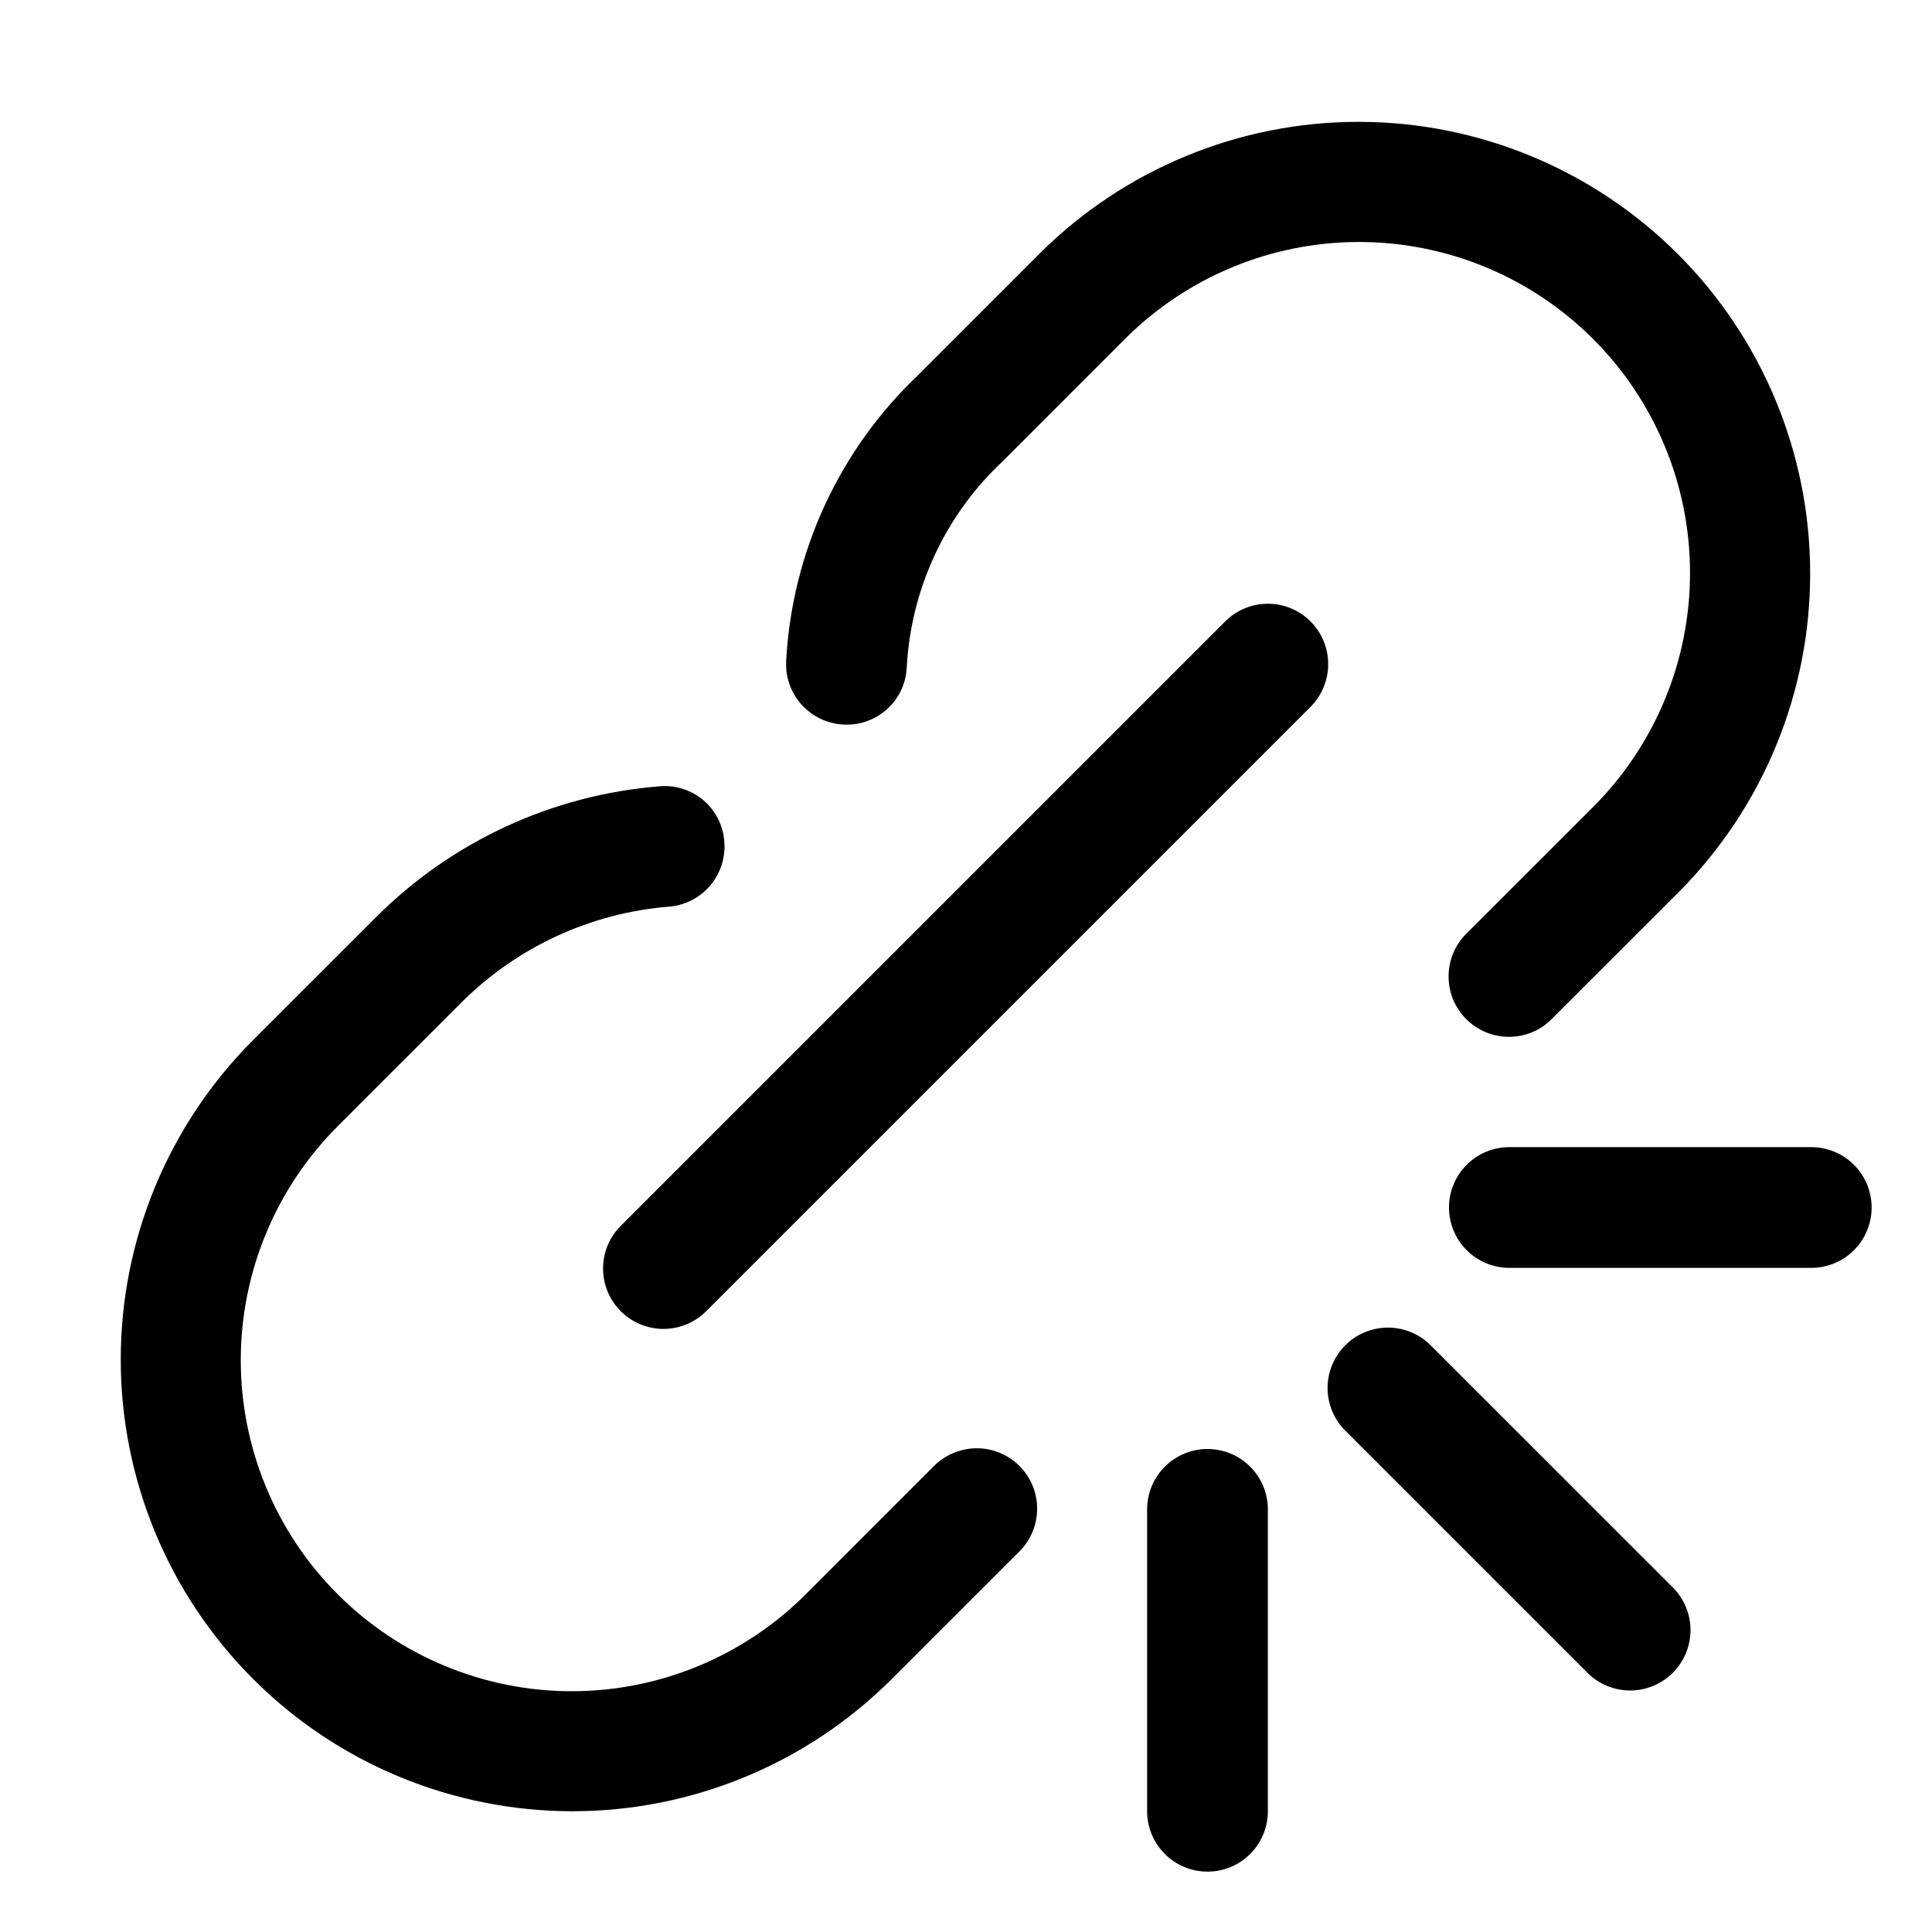
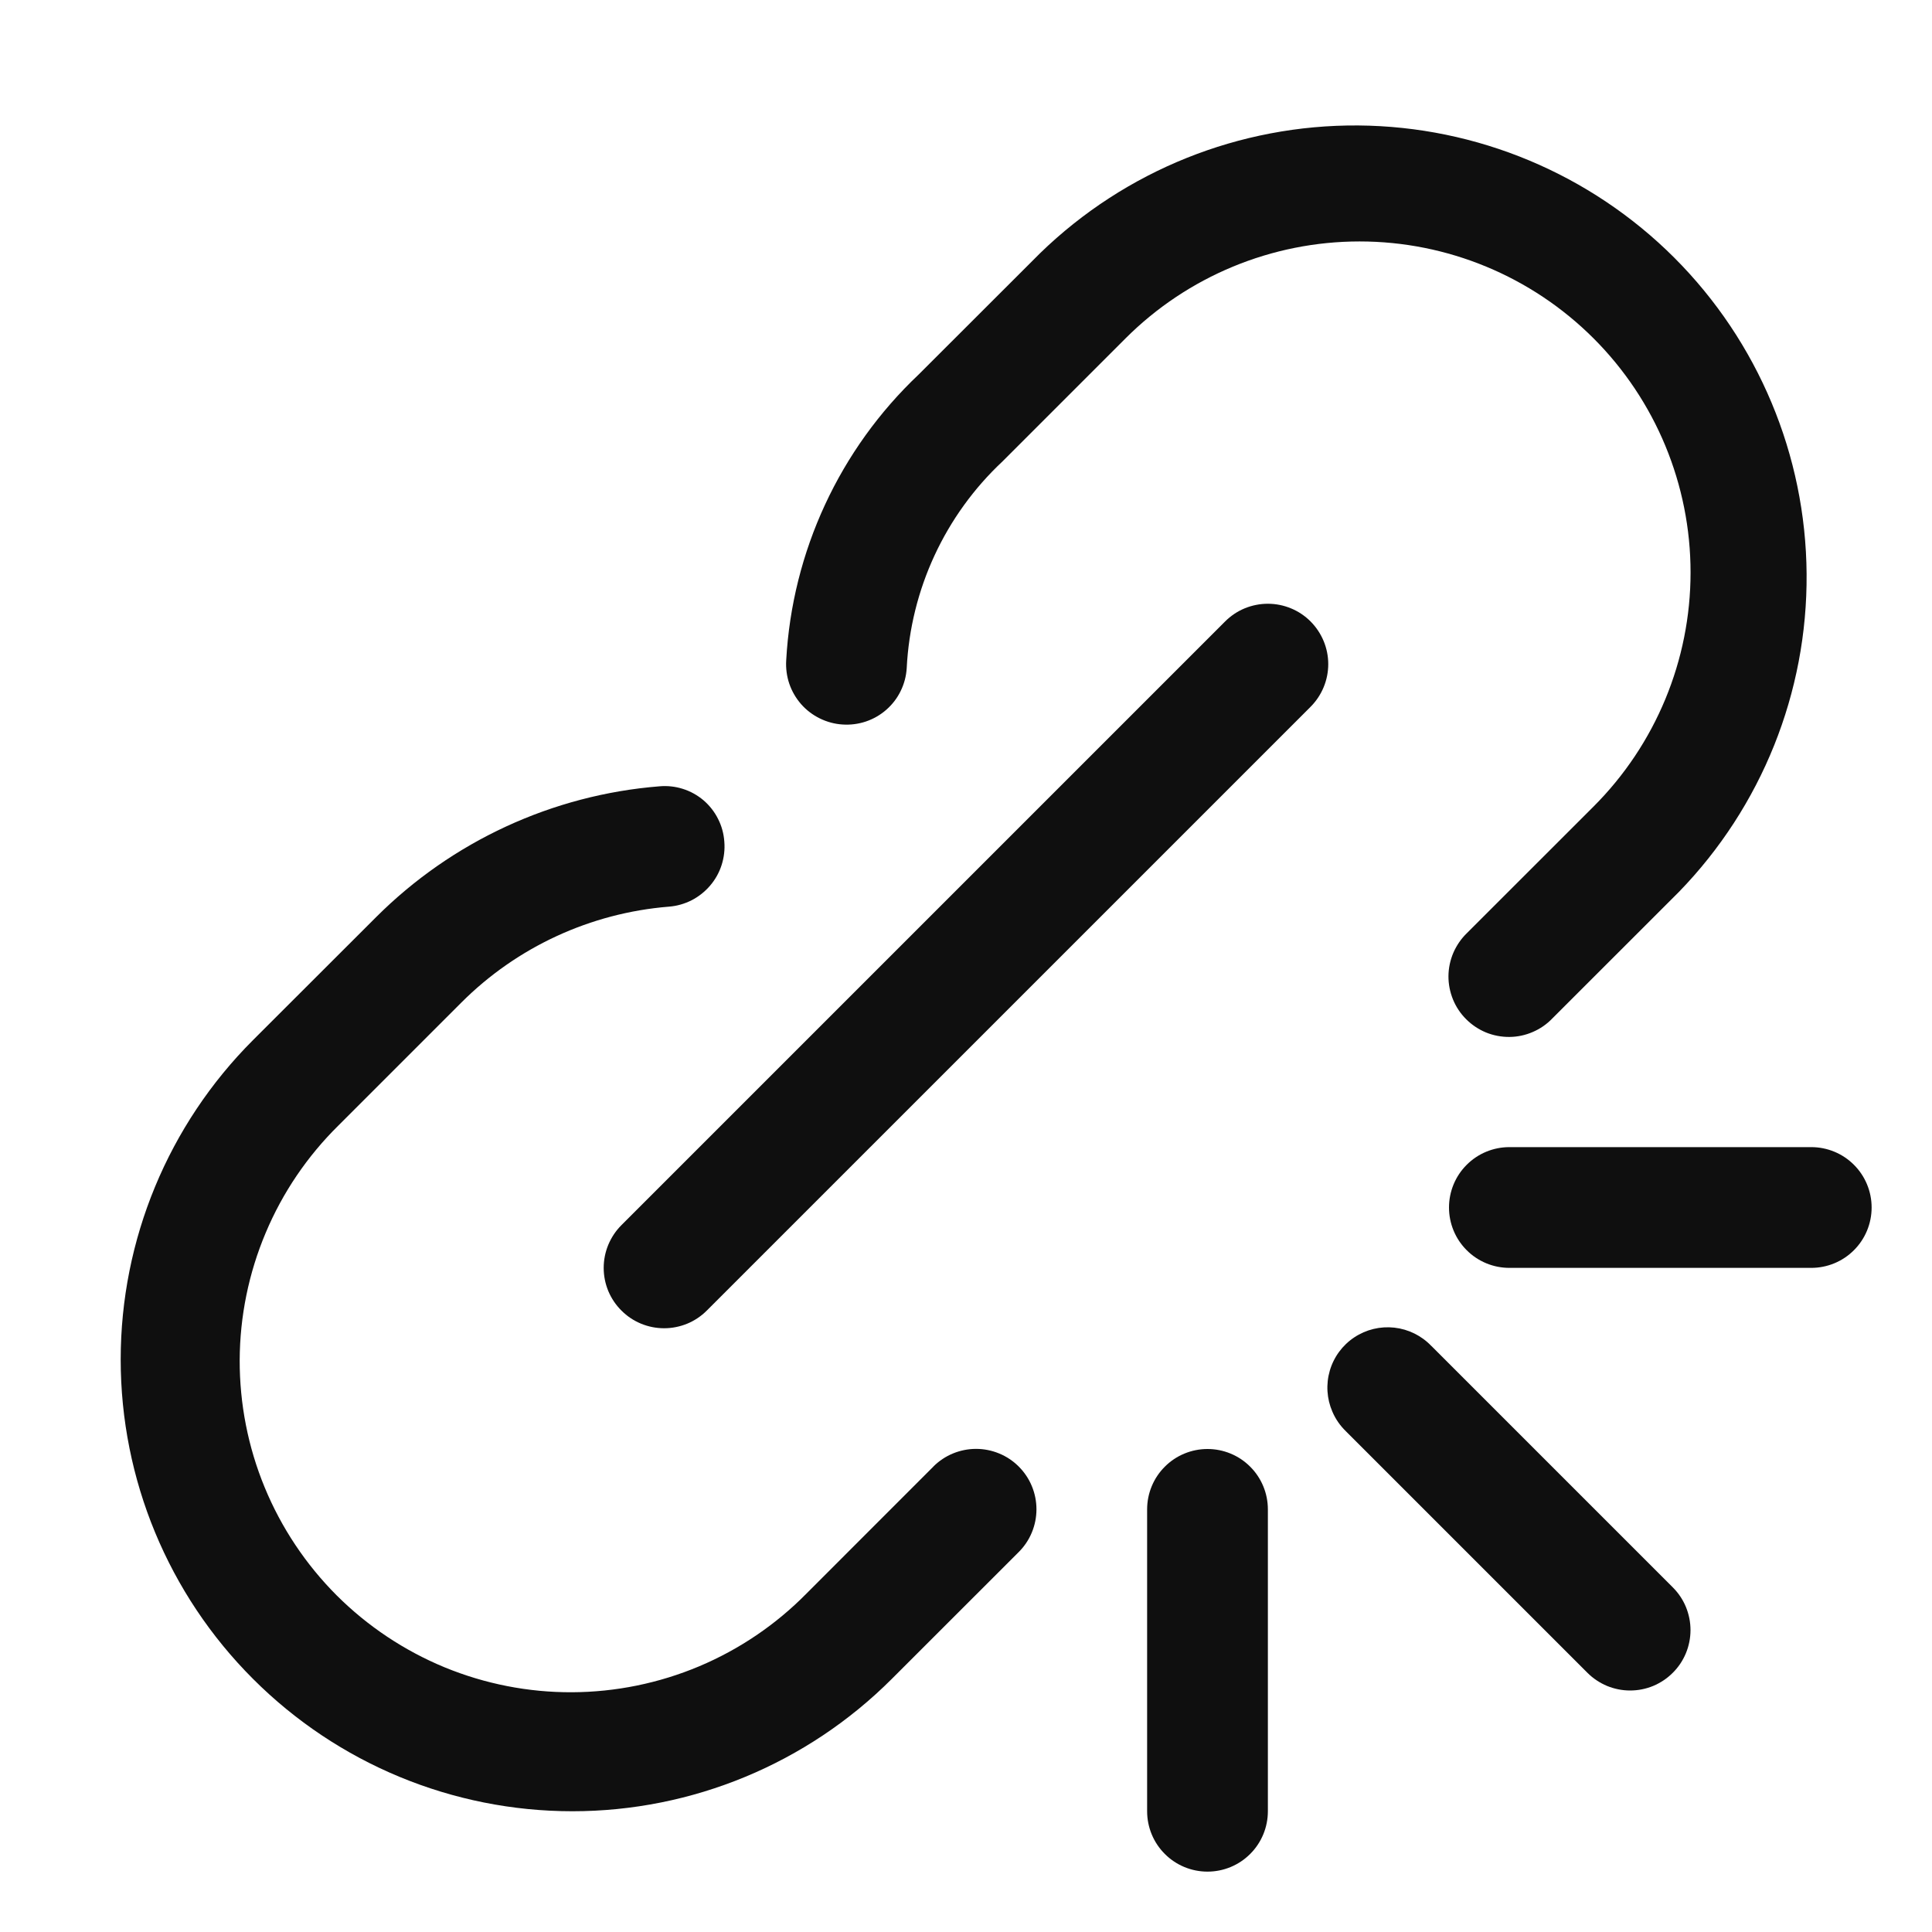
<svg xmlns="http://www.w3.org/2000/svg" width="32" height="32" viewBox="0 0 32 32" fill="none">
-   <path d="M23.707 22.293C23.614 22.198 23.504 22.122 23.382 22.07C23.26 22.018 23.129 21.99 22.997 21.989C22.864 21.988 22.732 22.014 22.61 22.064C22.487 22.114 22.375 22.188 22.282 22.282C22.188 22.376 22.114 22.487 22.064 22.61C22.013 22.733 21.988 22.864 21.989 22.997C21.99 23.129 22.017 23.26 22.069 23.382C22.122 23.504 22.197 23.615 22.293 23.707L26.293 27.707C26.48 27.894 26.735 28 27 28C27.265 28 27.519 27.894 27.707 27.707C27.894 27.519 28 27.265 28 27C28 26.734 27.894 26.48 27.707 26.292L23.707 22.293Z" fill="black" />
-   <path d="M30 19H25C24.735 19 24.48 19.105 24.293 19.293C24.105 19.48 24 19.735 24 20C24 20.265 24.105 20.52 24.293 20.707C24.48 20.895 24.735 21 25 21H30C30.265 21 30.52 20.895 30.707 20.707C30.895 20.52 31 20.265 31 20C31 19.735 30.895 19.48 30.707 19.293C30.52 19.105 30.265 19 30 19Z" fill="black" />
-   <path d="M20 24C19.735 24 19.48 24.105 19.293 24.293C19.105 24.48 19 24.735 19 25V30C19 30.265 19.105 30.52 19.293 30.707C19.48 30.895 19.735 31 20 31C20.265 31 20.52 30.895 20.707 30.707C20.895 30.52 21 30.265 21 30V25C21 24.735 20.895 24.48 20.707 24.293C20.52 24.105 20.265 24 20 24Z" fill="black" />
-   <path d="M21.707 10.293C21.519 10.105 21.265 10 21 10C20.734 10 20.48 10.105 20.293 10.293L10.293 20.293C10.197 20.385 10.121 20.496 10.069 20.617C10.017 20.739 9.99 20.87 9.989 21.003C9.988 21.136 10.013 21.267 10.063 21.39C10.114 21.513 10.188 21.624 10.282 21.718C10.376 21.811 10.487 21.886 10.61 21.936C10.732 21.986 10.864 22.012 10.996 22.011C11.129 22.01 11.26 21.982 11.382 21.93C11.504 21.878 11.614 21.802 11.707 21.707L21.707 11.707C21.894 11.519 21.999 11.265 21.999 11C21.999 10.735 21.894 10.48 21.707 10.293Z" fill="black" />
-   <path d="M15.46 24.291L13.358 26.394C12.85 26.906 12.245 27.312 11.579 27.59C10.914 27.867 10.2 28.011 9.478 28.012C8.757 28.013 8.043 27.872 7.376 27.596C6.709 27.321 6.104 26.917 5.594 26.407C5.084 25.897 4.679 25.291 4.404 24.625C4.128 23.958 3.987 23.244 3.988 22.522C3.989 21.801 4.132 21.087 4.41 20.421C4.687 19.756 5.093 19.151 5.605 18.642L7.642 16.605C8.563 15.685 9.782 15.122 11.08 15.017C11.211 15.007 11.338 14.97 11.456 14.911C11.572 14.851 11.676 14.769 11.761 14.669C11.847 14.569 11.911 14.453 11.952 14.328C11.992 14.203 12.008 14.071 11.997 13.94C11.988 13.809 11.953 13.681 11.893 13.563C11.834 13.445 11.752 13.341 11.651 13.255C11.551 13.17 11.434 13.106 11.309 13.066C11.183 13.026 11.051 13.012 10.92 13.024C9.148 13.166 7.485 13.935 6.229 15.191L4.191 17.228C3.496 17.923 2.945 18.748 2.569 19.656C2.193 20.563 2 21.536 2 22.519C2 23.501 2.194 24.474 2.57 25.382C2.946 26.29 3.497 27.114 4.192 27.809C4.886 28.504 5.711 29.055 6.619 29.431C7.527 29.806 8.499 30 9.482 30C10.464 30 11.437 29.806 12.345 29.43C13.253 29.054 14.077 28.503 14.772 27.808L16.875 25.706C16.97 25.614 17.046 25.503 17.098 25.381C17.15 25.259 17.177 25.128 17.178 24.996C17.179 24.863 17.154 24.732 17.104 24.609C17.053 24.486 16.979 24.375 16.885 24.281C16.792 24.187 16.68 24.113 16.558 24.063C16.435 24.012 16.303 23.987 16.171 23.988C16.038 23.989 15.907 24.017 15.785 24.069C15.663 24.121 15.553 24.196 15.46 24.291Z" fill="black" />
-   <path d="M13.955 12C14.086 12.009 14.218 11.993 14.342 11.951C14.467 11.909 14.582 11.842 14.681 11.756C14.78 11.669 14.861 11.563 14.919 11.445C14.977 11.327 15.01 11.198 15.018 11.067C15.084 9.763 15.652 8.535 16.605 7.643L18.642 5.605C19.671 4.581 21.064 4.007 22.516 4.008C23.968 4.01 25.36 4.587 26.386 5.614C27.413 6.64 27.991 8.032 27.992 9.484C27.994 10.936 27.419 12.329 26.395 13.358L24.296 15.456C24.201 15.548 24.125 15.658 24.073 15.78C24.021 15.902 23.994 16.033 23.993 16.166C23.992 16.298 24.017 16.43 24.067 16.552C24.118 16.675 24.192 16.787 24.286 16.88C24.379 16.974 24.491 17.048 24.614 17.099C24.736 17.149 24.868 17.174 25 17.173C25.133 17.172 25.264 17.145 25.386 17.093C25.508 17.041 25.618 16.965 25.71 16.869L27.809 14.772C29.204 13.367 29.986 11.467 29.982 9.487C29.979 7.507 29.191 5.609 27.791 4.209C26.391 2.809 24.493 2.021 22.513 2.018C20.533 2.015 18.633 2.796 17.228 4.191L15.216 6.204C13.906 7.443 13.121 9.137 13.022 10.937C13.005 11.201 13.093 11.462 13.268 11.662C13.443 11.861 13.69 11.983 13.955 12Z" fill="black" />
+   <path d="M23.707 22.293C23.545 22.123 23.328 22.016 23.095 21.99C22.861 21.964 22.626 22.021 22.431 22.151C22.235 22.281 22.092 22.476 22.026 22.701C21.96 22.927 21.975 23.168 22.069 23.383C22.121 23.505 22.198 23.615 22.293 23.707L26.293 27.707C26.386 27.8 26.496 27.873 26.617 27.924C26.739 27.974 26.869 28 27 28C27.132 28 27.262 27.974 27.383 27.924C27.504 27.873 27.615 27.799 27.707 27.706C27.8 27.614 27.874 27.503 27.924 27.382C27.974 27.261 28 27.131 28 26.999C28 26.868 27.974 26.738 27.924 26.616C27.874 26.495 27.8 26.385 27.707 26.292L23.707 22.292V22.293ZM30 19H25C24.735 19 24.48 19.105 24.293 19.293C24.105 19.48 24 19.735 24 20C24 20.265 24.105 20.52 24.293 20.707C24.48 20.895 24.735 21 25 21H30C30.265 21 30.52 20.895 30.707 20.707C30.895 20.52 31 20.265 31 20C31 19.735 30.895 19.48 30.707 19.293C30.52 19.105 30.265 19 30 19ZM20 24C19.735 24 19.48 24.105 19.293 24.293C19.105 24.48 19 24.735 19 25V30C19 30.265 19.105 30.52 19.293 30.707C19.48 30.895 19.735 31 20 31C20.265 31 20.52 30.895 20.707 30.707C20.895 30.52 21 30.265 21 30V25C21 24.735 20.895 24.48 20.707 24.293C20.52 24.105 20.265 24 20 24ZM21.707 10.293C21.614 10.2 21.504 10.126 21.382 10.076C21.261 10.026 21.131 10 21 10C20.868 10 20.738 10.026 20.616 10.076C20.495 10.126 20.385 10.2 20.292 10.293L10.292 20.293C10.199 20.386 10.126 20.496 10.075 20.618C10.025 20.739 9.999 20.869 9.999 21C9.999 21.132 10.025 21.262 10.075 21.383C10.126 21.505 10.2 21.615 10.293 21.707C10.385 21.8 10.496 21.874 10.617 21.924C10.738 21.974 10.868 22 11 22C11.131 22 11.261 21.974 11.383 21.924C11.504 21.874 11.614 21.8 11.707 21.707L21.707 11.707C21.894 11.52 22 11.265 22 11C22 10.735 21.894 10.481 21.707 10.293V10.293Z" fill="#0F0F0F" />
+   <path d="M15.46 24.291L13.358 26.394C12.851 26.909 12.246 27.319 11.579 27.6C10.912 27.88 10.197 28.026 9.473 28.029C8.75 28.032 8.033 27.891 7.364 27.616C6.696 27.34 6.088 26.935 5.576 26.424C5.065 25.912 4.66 25.305 4.384 24.636C4.108 23.967 3.968 23.25 3.97 22.527C3.973 21.803 4.119 21.088 4.4 20.421C4.68 19.754 5.09 19.15 5.605 18.642L7.642 16.605C8.563 15.684 9.782 15.122 11.08 15.017C11.211 15.007 11.339 14.97 11.456 14.911C11.572 14.851 11.677 14.768 11.762 14.668C11.847 14.569 11.912 14.453 11.952 14.328C11.992 14.203 12.008 14.071 11.997 13.94C11.988 13.809 11.953 13.68 11.893 13.563C11.834 13.445 11.752 13.341 11.652 13.255C11.551 13.17 11.435 13.105 11.309 13.066C11.184 13.026 11.051 13.012 10.92 13.024C9.149 13.166 7.486 13.935 6.229 15.191L4.19 17.228C2.787 18.631 1.999 20.534 1.999 22.518C1.999 24.503 2.787 26.405 4.191 27.808C5.594 29.212 7.497 30 9.481 30C11.465 30 13.368 29.211 14.771 27.808L16.874 25.706C16.967 25.613 17.041 25.503 17.091 25.381C17.141 25.26 17.167 25.13 17.167 24.998C17.167 24.867 17.141 24.737 17.091 24.616C17.041 24.494 16.967 24.384 16.874 24.291C16.781 24.198 16.671 24.124 16.549 24.074C16.428 24.024 16.298 23.998 16.167 23.998C16.035 23.998 15.905 24.024 15.784 24.074C15.662 24.124 15.552 24.198 15.459 24.291H15.46ZM13.955 12C14.086 12.009 14.218 11.992 14.343 11.95C14.467 11.908 14.582 11.842 14.681 11.755C14.78 11.668 14.861 11.563 14.918 11.445C14.976 11.327 15.01 11.198 15.018 11.067C15.083 9.763 15.652 8.535 16.605 7.642L18.642 5.605C19.67 4.577 21.065 3.999 22.519 3.999C23.973 3.999 25.367 4.577 26.395 5.605C27.423 6.633 28.001 8.028 28.001 9.482C28.001 10.935 27.423 12.33 26.395 13.358L24.296 15.456C24.201 15.548 24.125 15.659 24.072 15.781C24.02 15.903 23.992 16.034 23.991 16.167C23.99 16.3 24.016 16.431 24.066 16.554C24.116 16.677 24.191 16.789 24.285 16.882C24.379 16.976 24.49 17.05 24.613 17.101C24.736 17.151 24.868 17.176 25.001 17.175C25.134 17.174 25.265 17.146 25.387 17.093C25.509 17.041 25.619 16.965 25.711 16.869L27.809 14.772C29.178 13.362 29.938 11.47 29.923 9.505C29.909 7.54 29.121 5.659 27.732 4.269C26.342 2.88 24.462 2.093 22.496 2.078C20.531 2.064 18.639 2.823 17.229 4.192L15.216 6.203C13.906 7.442 13.121 9.136 13.022 10.937C13.014 11.068 13.031 11.2 13.073 11.324C13.115 11.448 13.182 11.563 13.268 11.662C13.355 11.761 13.46 11.841 13.578 11.899C13.696 11.957 13.824 11.992 13.955 12V12Z" fill="#0F0F0F" />
</svg>
